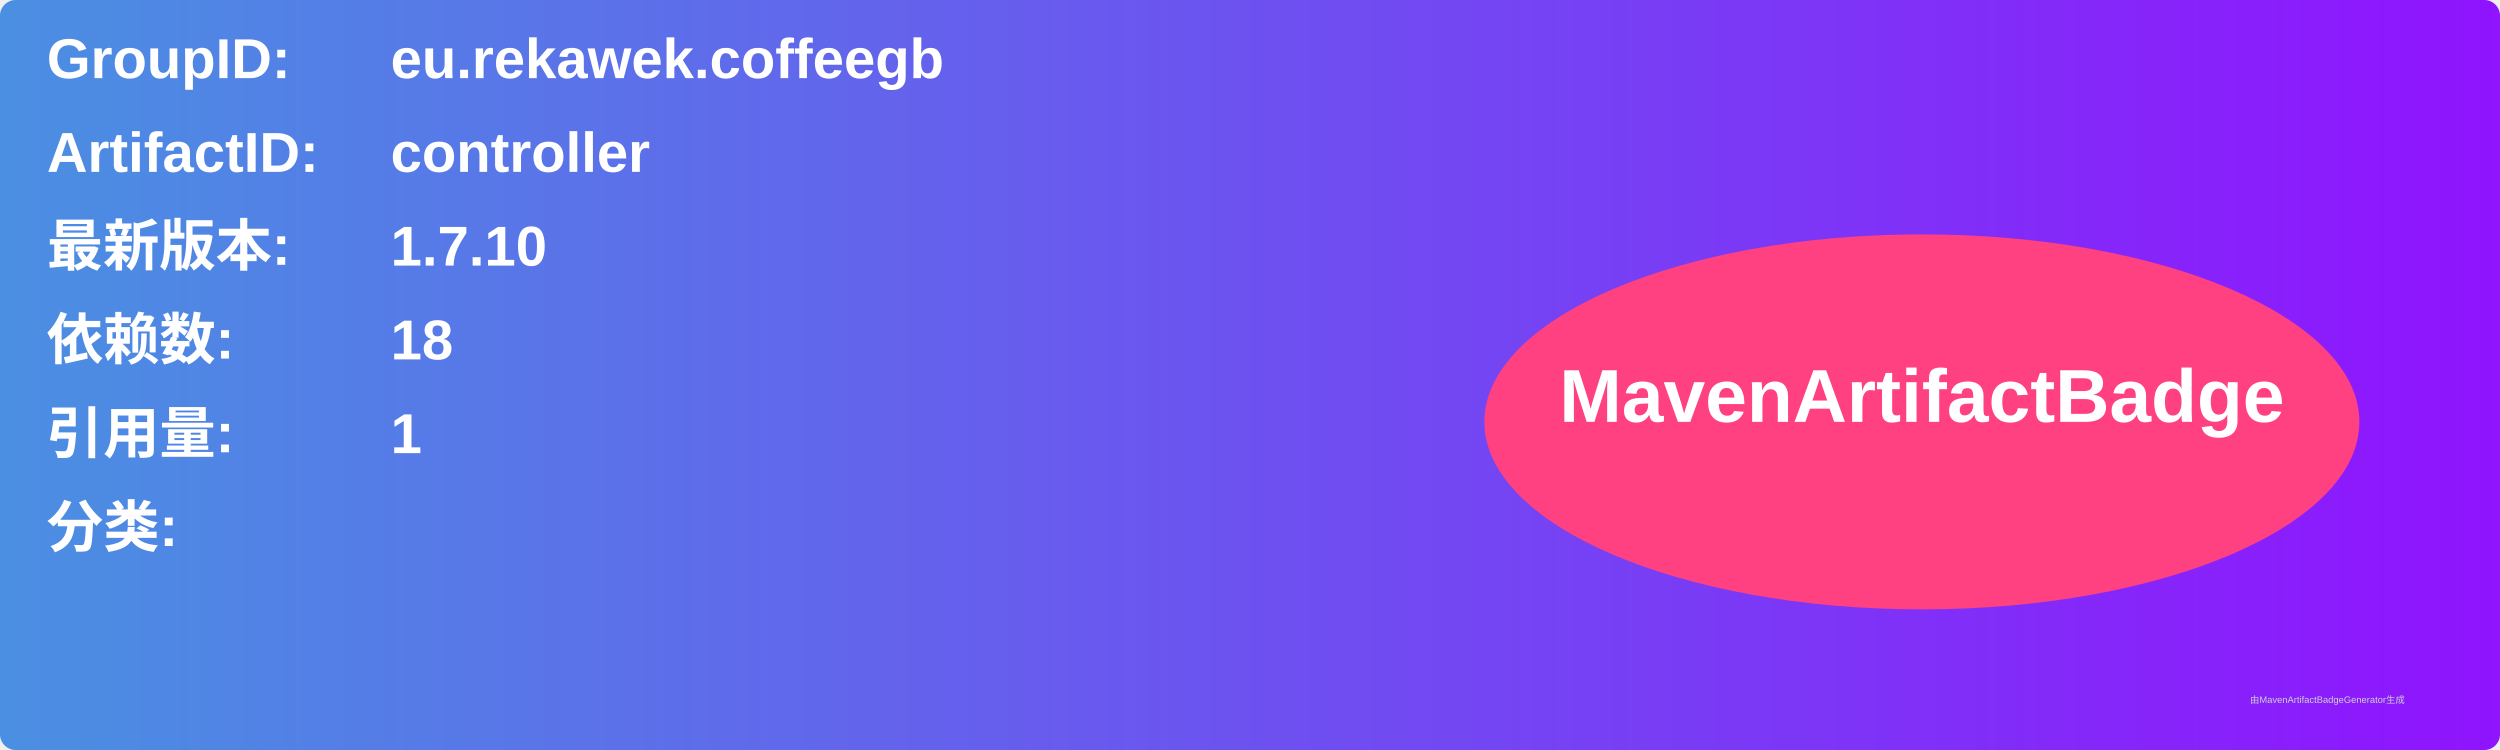
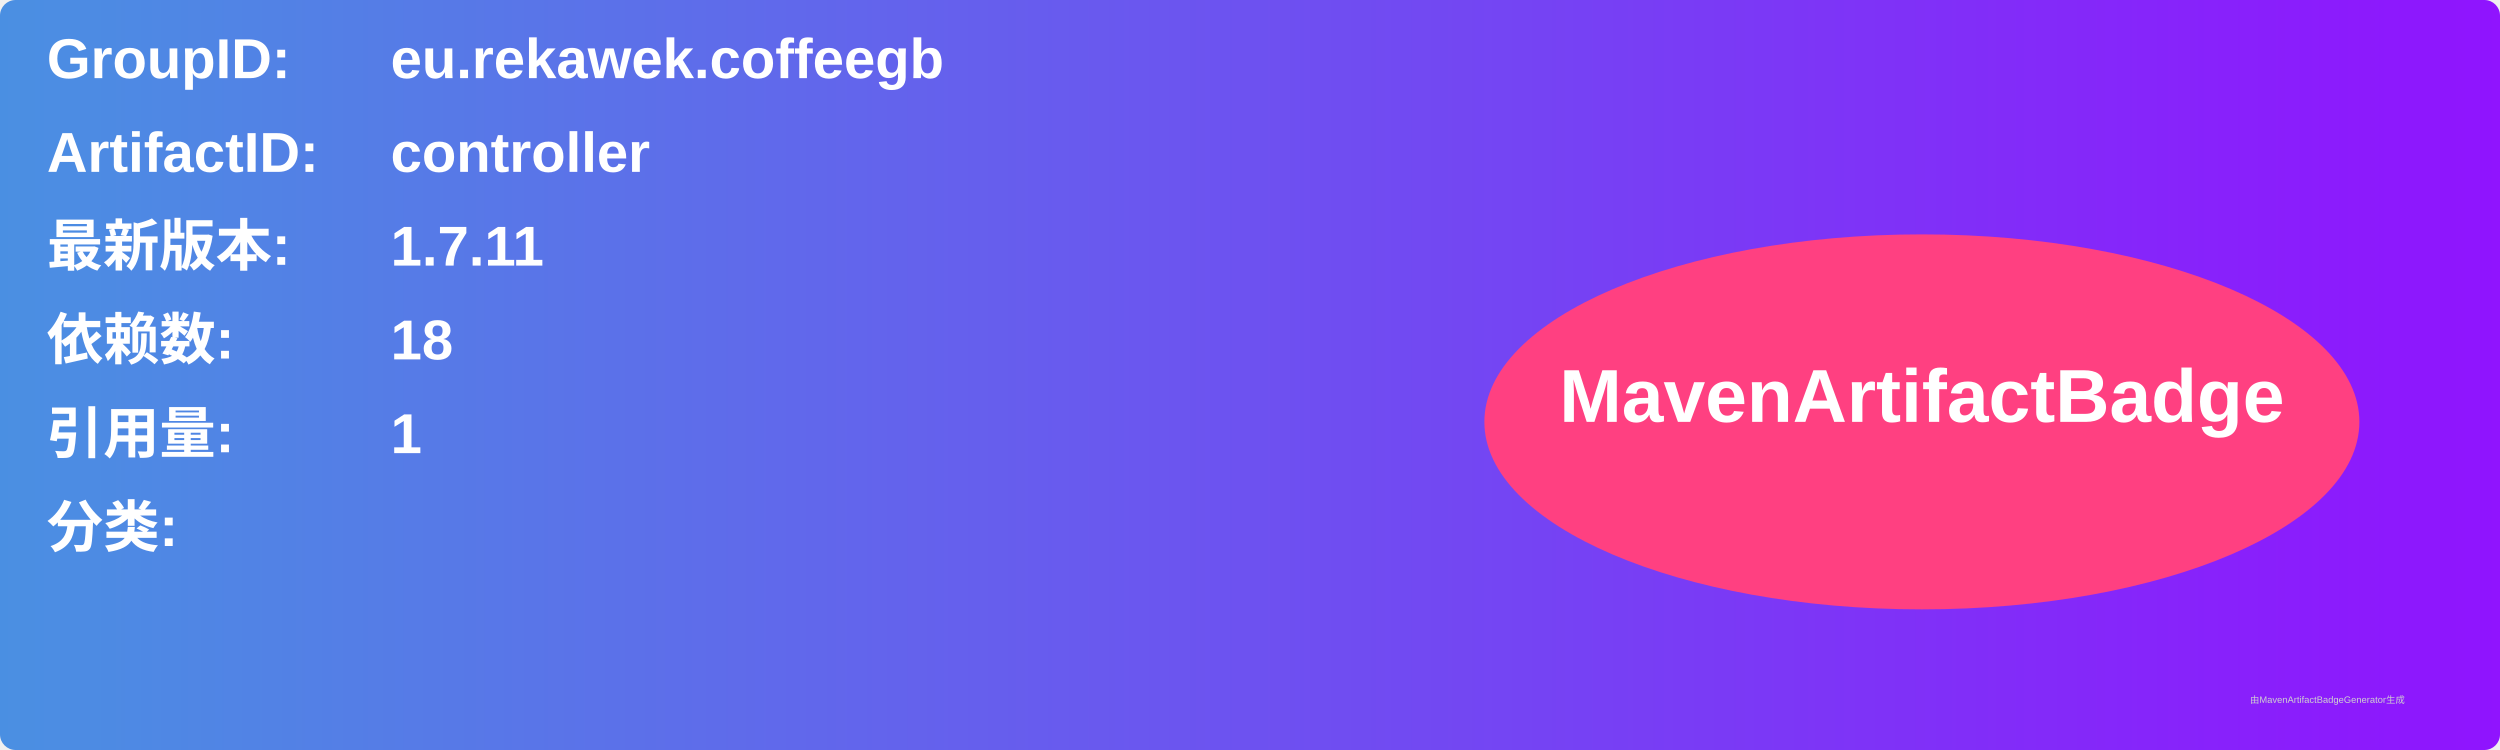
<svg xmlns="http://www.w3.org/2000/svg" width="800" height="240" viewBox="0 0 800 240">
  <linearGradient id="grad" x1="0%" y1="0%" x2="100%" y2="0%">
    <stop offset="0%" stop-color="#4a90e2" />
    <stop offset="100%" stop-color="#9013fe" />
  </linearGradient>
  <rect width="100%" height="100%" rx="5" ry="5" fill="url(#grad)" />
  <g transform="translate(15, 15)">
    <text x="0" y="10" font-family="Arial" font-size="18" fill="white" font-weight="bold" width="260">GroupID:</text>
    <text x="110" y="10" font-family="Arial" font-size="18" fill="white" font-weight="bold" width="460">eu.rekawek.coffeegb</text>
    <text x="0" y="40" font-family="Arial" font-size="18" fill="white" font-weight="bold" width="260">ArtifactID:</text>
    <text x="110" y="40" font-family="Arial" font-size="18" fill="white" font-weight="bold" width="460">controller</text>
    <text x="0" y="70" font-family="Arial" font-size="18" fill="white" font-weight="bold">最新版本:</text>
    <text x="110" y="70" font-family="Arial" font-size="18" fill="white" font-weight="bold">
-       <tspan font-weight="bold">1.7.10</tspan>
+       <tspan font-weight="bold">1.7.11</tspan>
    </text>
    <text x="0" y="100" font-family="Arial" font-size="18" fill="white" font-weight="bold">依赖数: </text>
    <text x="110" y="100" font-family="Arial" font-size="18" fill="white">
      <tspan font-weight="bold">18</tspan>
    </text>
    <text x="0" y="130" font-family="Arial" font-size="18" fill="white" font-weight="bold">引用量: </text>
    <text x="110" y="130" font-family="Arial" font-size="18" fill="white">
      <tspan font-weight="bold">1</tspan>
    </text>
    <text x="0" y="160" font-family="Arial" font-size="18" fill="white" font-weight="bold">分类:</text>
    <text x="10" y="190" font-family="Arial" font-size="10" fill="white">
      <tspan font-weight="bold" />
    </text>
    <ellipse cx="600" cy="120" rx="140" ry="60" fill="#ff4081" />
    <text x="600" y="120" text-anchor="middle" font-family="Arial" font-size="24" fill="white" font-weight="bold">MavenArtifactBadge</text>
  </g>
  <text x="720" y="225" font-family="Arial" font-size="3" fill="#d0d0d0">由MavenArtifactBadgeGenerator生成</text>
</svg>
